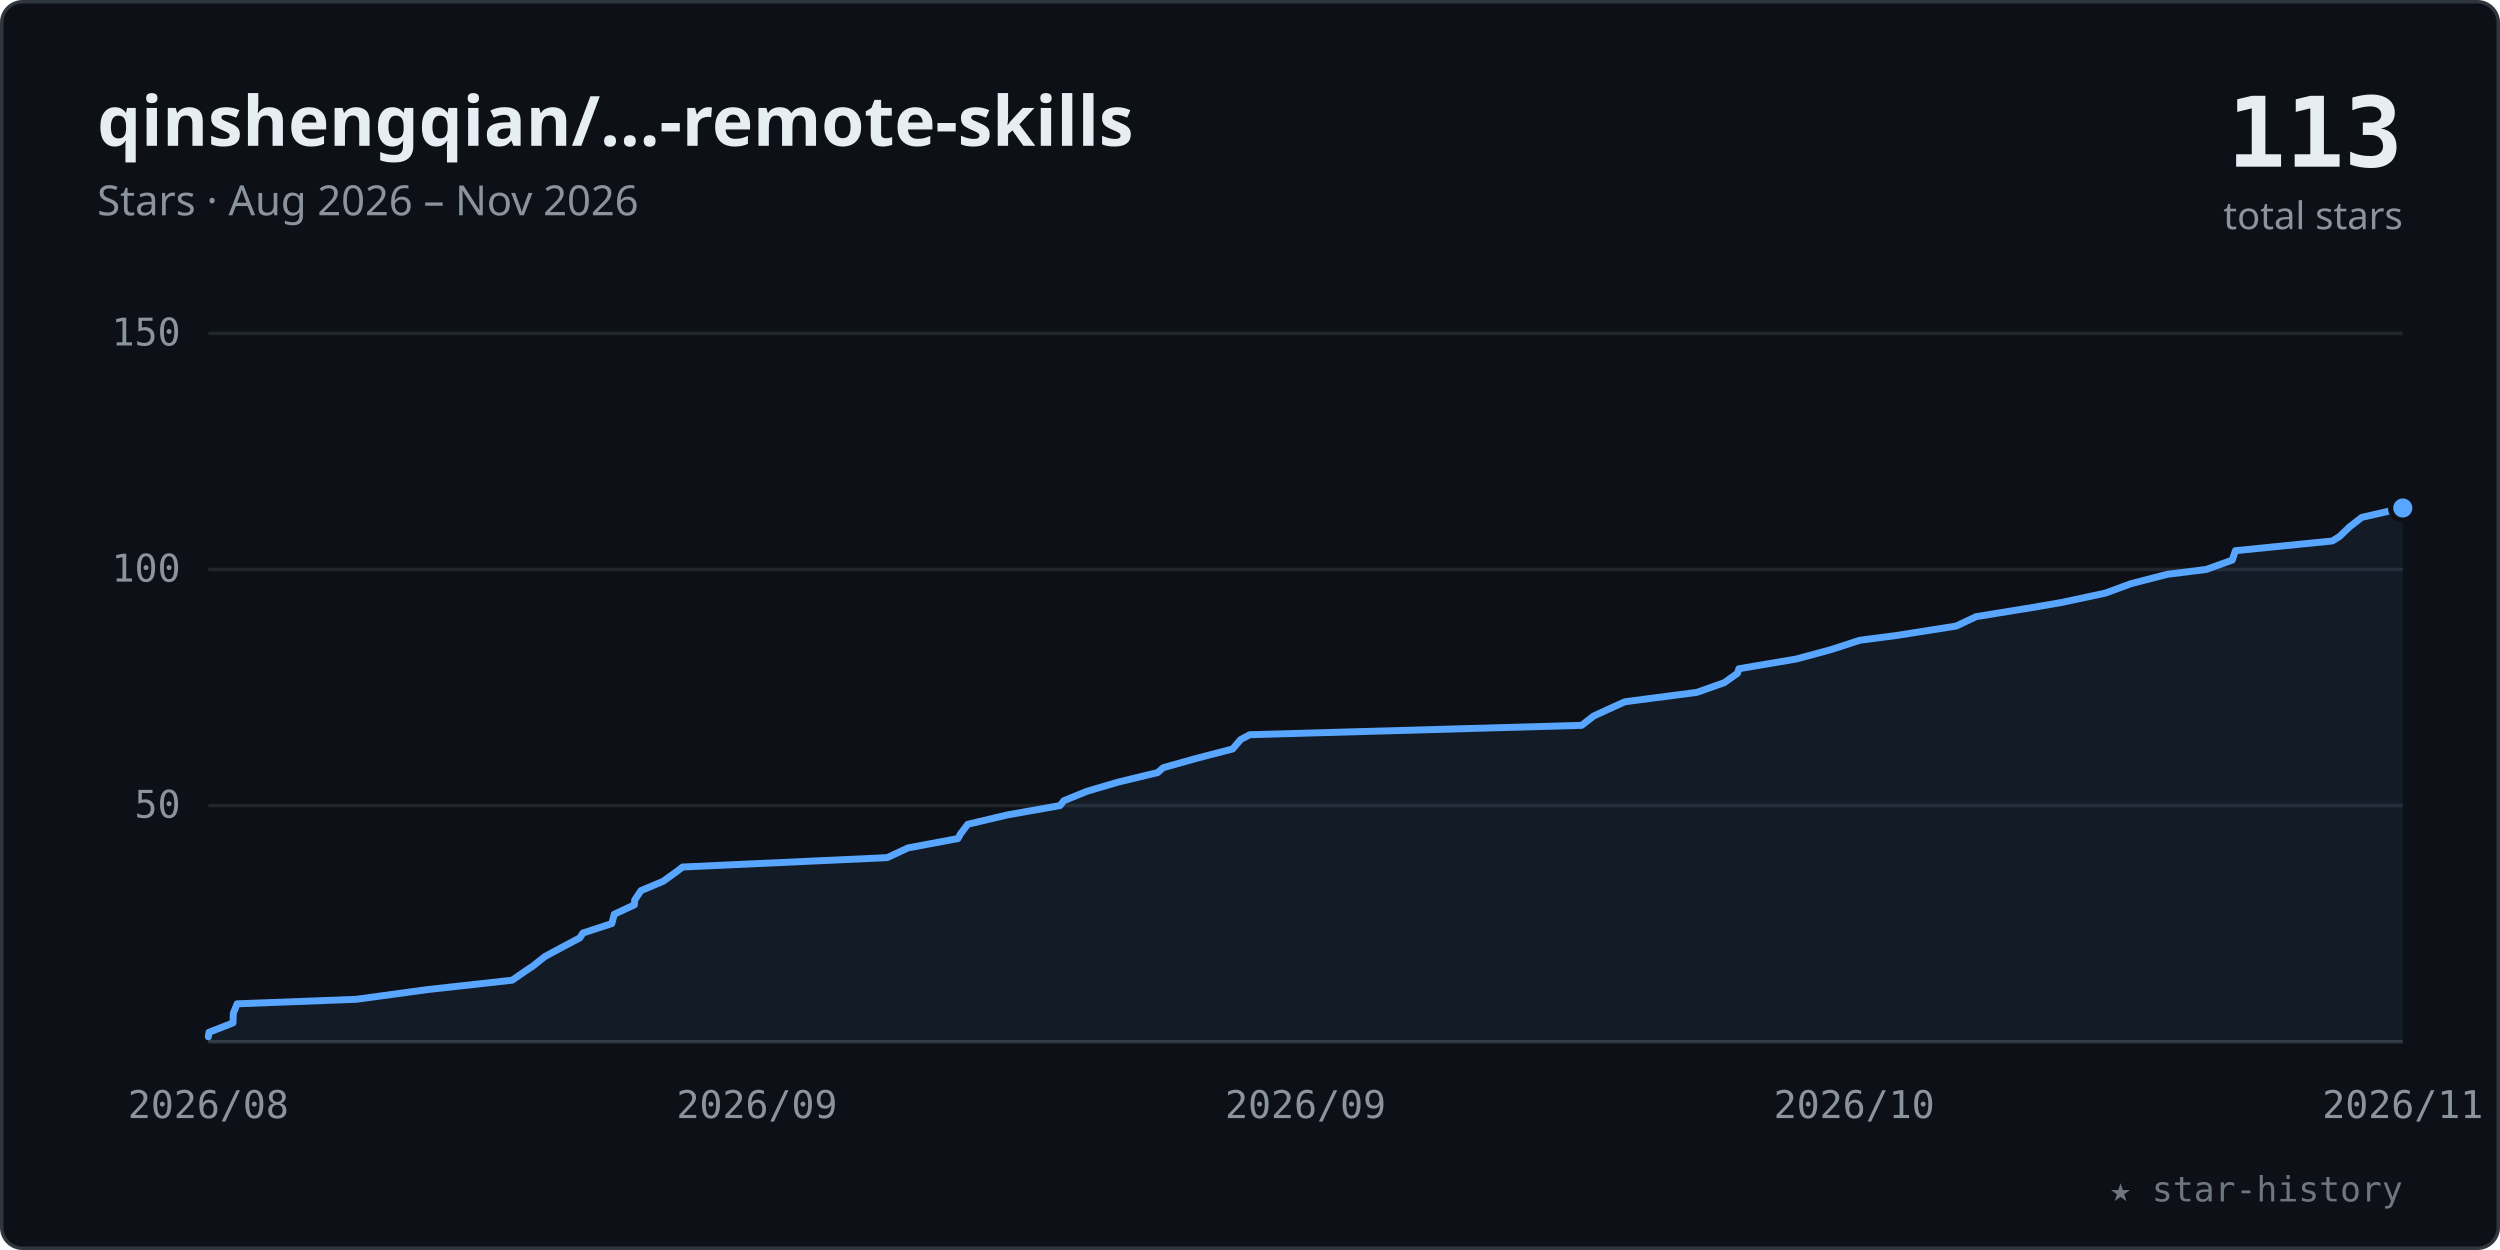
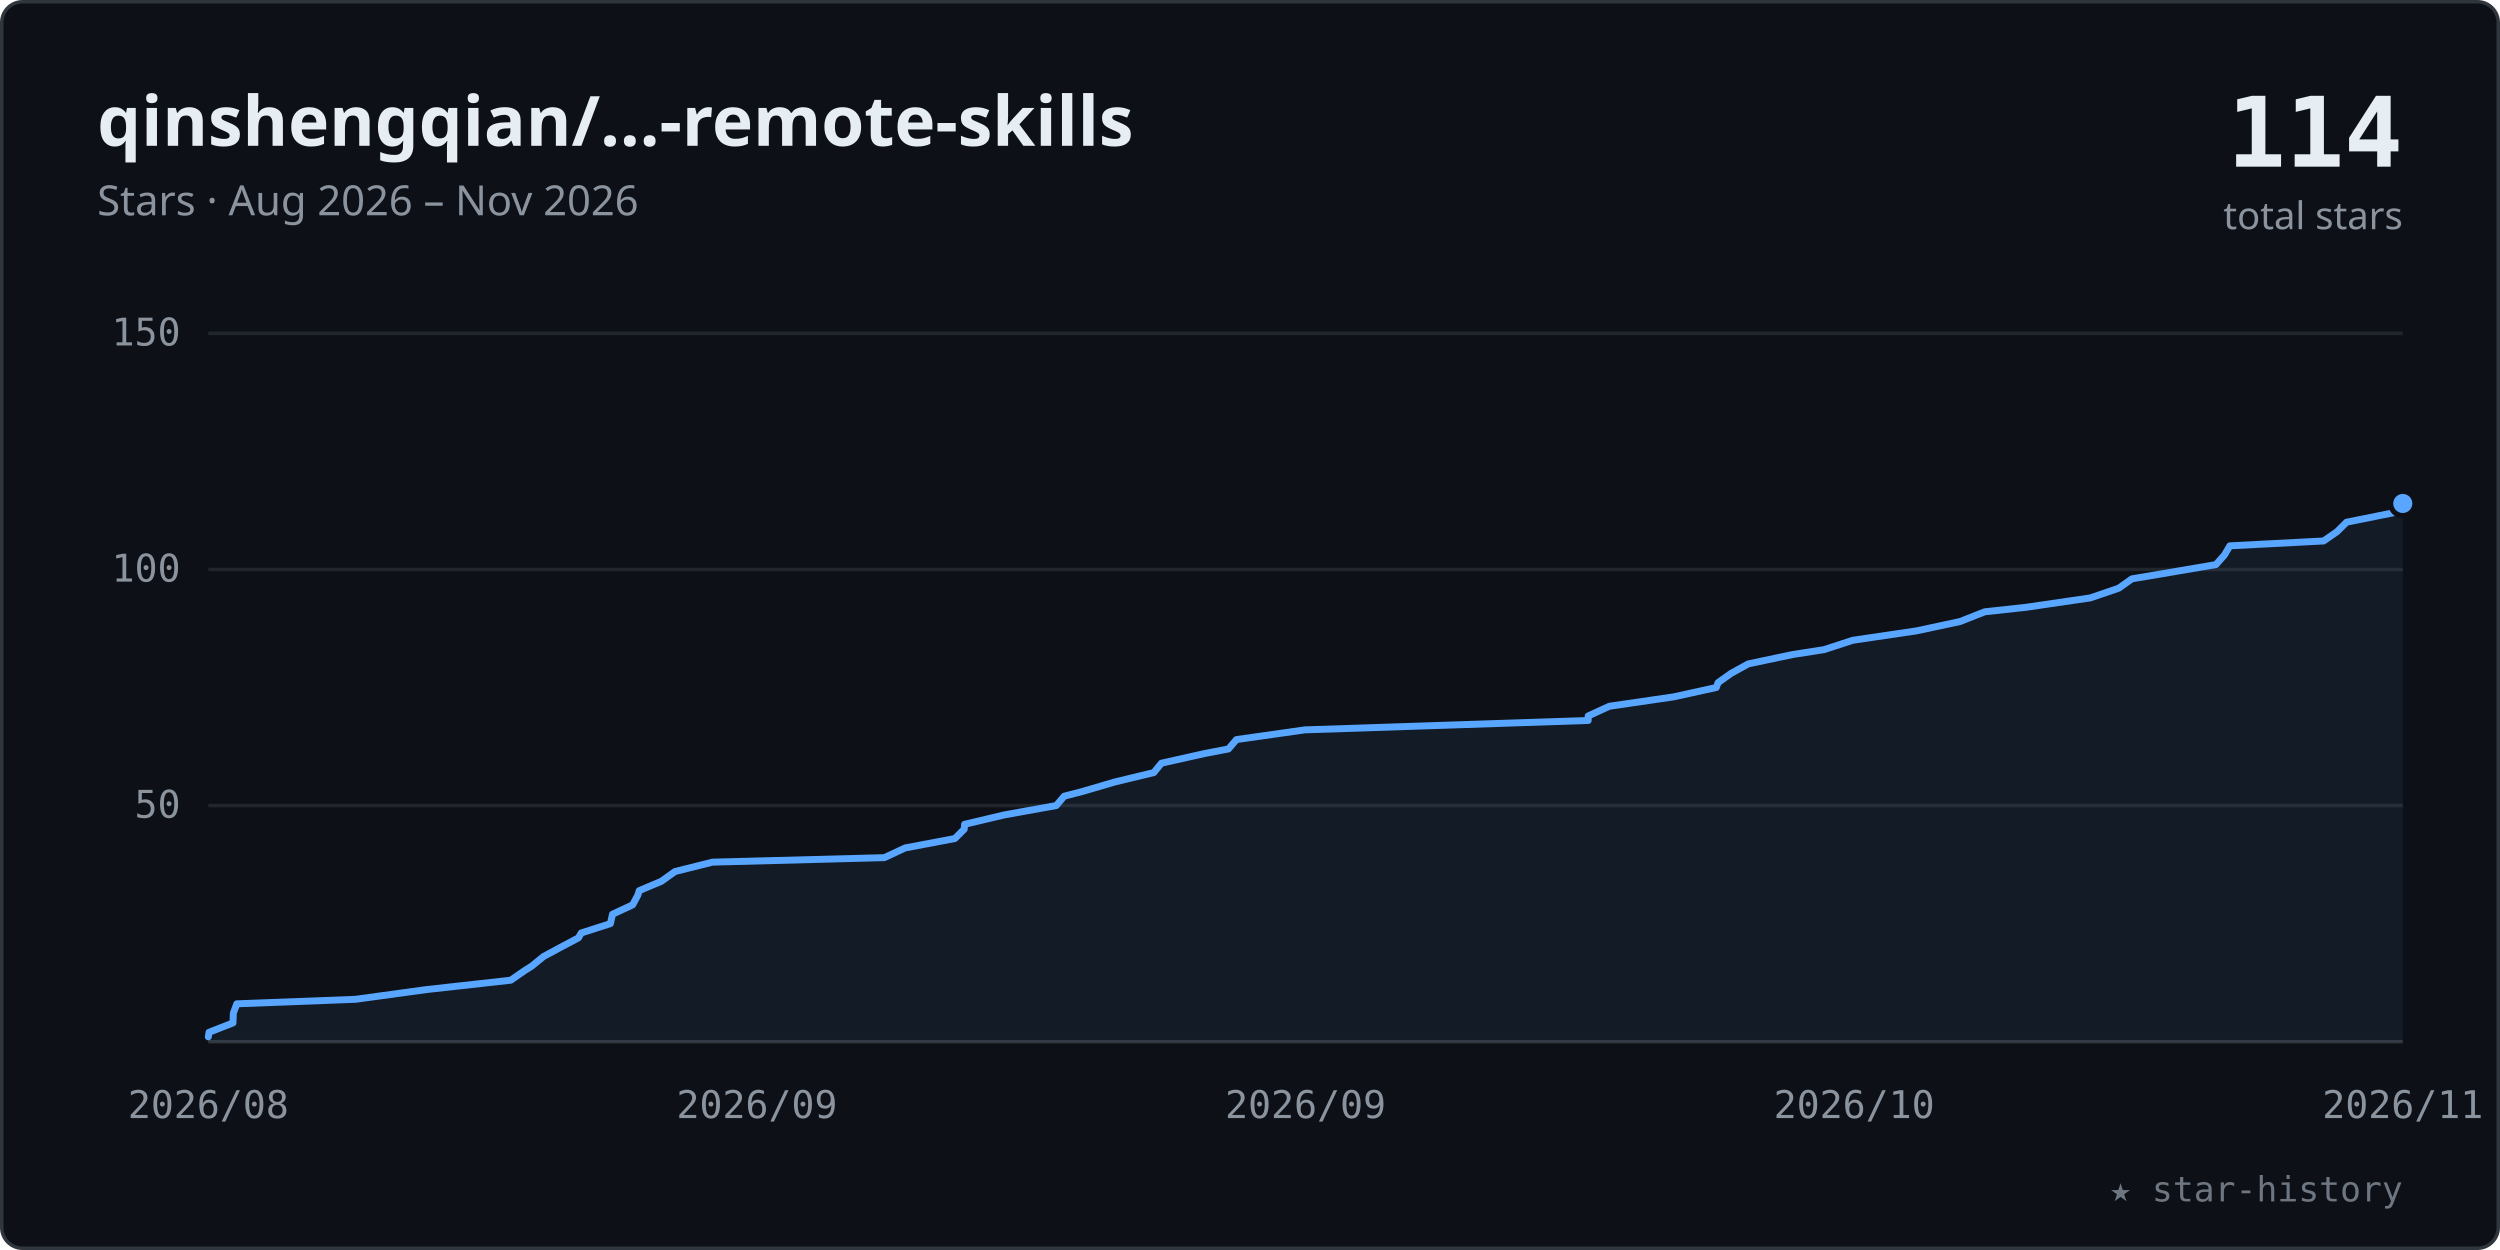
<svg xmlns="http://www.w3.org/2000/svg" viewBox="0 0 720 360" width="100%" role="img" font-family="-apple-system,BlinkMacSystemFont,'Segoe UI','Noto Sans',Helvetica,Arial,sans-serif">
  <style>.tk{font:11px ui-monospace,SFMono-Regular,Menlo,Consolas,monospace;fill:#8b949e}</style>
  <rect x="0.5" y="0.5" width="719" height="359" rx="6" fill="#0d1117" stroke="#30363d" />
  <text x="28" y="42" font-size="20" font-weight="600" fill="#e6edf3">qinshengqian/…-remote-skills</text>
  <text x="28" y="62" font-size="12" fill="#8b949e">Stars · Aug 2026 – Nov 2026</text>
-   <text x="692" y="48" text-anchor="end" font-size="28" font-weight="700" fill="#e6edf3" font-family="ui-monospace,SFMono-Regular,Menlo,Consolas,monospace">113</text>
+   <text x="692" y="48" text-anchor="end" font-size="28" font-weight="700" fill="#e6edf3" font-family="ui-monospace,SFMono-Regular,Menlo,Consolas,monospace">114</text>
  <text x="692" y="66" text-anchor="end" font-size="11" fill="#8b949e">total stars</text>
  <line x1="60" y1="232.0" x2="692" y2="232.0" stroke="#21262d" stroke-width="1" />
  <text x="52" y="235.5" text-anchor="end" class="tk">50</text>
  <line x1="60" y1="164.0" x2="692" y2="164.0" stroke="#21262d" stroke-width="1" />
  <text x="52" y="167.5" text-anchor="end" class="tk">100</text>
  <line x1="60" y1="96.0" x2="692" y2="96.0" stroke="#21262d" stroke-width="1" />
  <text x="52" y="99.5" text-anchor="end" class="tk">150</text>
  <line x1="60" y1="300" x2="692" y2="300" stroke="#30363d" stroke-width="1" />
  <text x="60.0" y="322" text-anchor="middle" class="tk">2026/08</text>
  <text x="218.0" y="322" text-anchor="middle" class="tk">2026/09</text>
  <text x="376.0" y="322" text-anchor="middle" class="tk">2026/09</text>
  <text x="534.0" y="322" text-anchor="middle" class="tk">2026/10</text>
  <text x="692.0" y="322" text-anchor="middle" class="tk">2026/11</text>
-   <polygon points="60.0,300 60.0,298.6 60.2,297.3 67.1,294.6 67.2,291.8 68.3,289.1 102.6,287.8 123.1,285.0 147.5,282.3 151.4,279.6 153.5,278.2 156.9,275.5 161.9,272.8 167.0,270.1 167.9,268.7 176.2,266.0 176.9,263.3 182.7,260.6 182.8,259.2 184.6,256.5 191.0,253.8 194.9,251.0 196.6,249.7 255.5,247.0 261.5,244.2 275.9,241.5 276.6,240.2 278.7,237.4 290.1,234.7 305.3,232.0 306.4,230.6 313.0,227.9 322.2,225.2 333.4,222.5 335.0,221.1 344.6,218.4 355.0,215.7 357.3,213.0 359.9,211.6 455.5,208.9 459.0,206.2 465.1,203.4 468.0,202.1 488.7,199.4 496.6,196.6 500.4,193.9 500.8,192.6 517.3,189.8 527.3,187.1 535.6,184.4 546.3,183.0 563.4,180.3 569.1,177.6 585.7,174.9 593.8,173.5 606.4,170.8 613.7,168.1 624.2,165.4 635.4,164.0 642.9,161.3 643.8,158.6 671.7,155.8 673.8,154.5 676.6,151.8 680.2,149.0 692.0,146.3 692.0,300" fill="#58a6ff" fill-opacity="0.07" />
-   <polyline points="60.0,298.6 60.2,297.3 67.1,294.6 67.2,291.8 68.3,289.1 102.6,287.8 123.1,285.0 147.5,282.3 151.4,279.6 153.5,278.2 156.9,275.5 161.9,272.8 167.0,270.1 167.9,268.7 176.2,266.0 176.9,263.3 182.7,260.6 182.8,259.2 184.6,256.5 191.0,253.8 194.9,251.0 196.6,249.7 255.5,247.0 261.5,244.2 275.9,241.5 276.6,240.2 278.7,237.4 290.1,234.7 305.3,232.0 306.4,230.6 313.0,227.9 322.2,225.2 333.4,222.5 335.0,221.1 344.6,218.4 355.0,215.7 357.3,213.0 359.9,211.6 455.5,208.9 459.0,206.2 465.1,203.4 468.0,202.1 488.7,199.4 496.6,196.6 500.4,193.9 500.8,192.6 517.3,189.8 527.3,187.1 535.6,184.4 546.3,183.0 563.4,180.3 569.1,177.6 585.7,174.9 593.8,173.5 606.4,170.8 613.7,168.1 624.2,165.4 635.4,164.0 642.9,161.3 643.8,158.6 671.7,155.8 673.8,154.5 676.6,151.8 680.2,149.0 692.0,146.3" fill="none" stroke="#58a6ff" stroke-width="2" stroke-linecap="round" stroke-linejoin="round" />
-   <circle cx="692.0" cy="146.3" r="3.5" fill="#58a6ff" stroke="#0d1117" stroke-width="1.5" />
+   <polygon points="60.0,300 60.0,298.6 60.2,297.3 67.1,294.6 67.2,291.8 68.2,289.1 102.4,287.8 122.8,285.0 147.1,282.3 151.0,279.6 153.2,278.2 156.5,275.5 161.5,272.8 166.6,270.1 167.4,268.7 175.8,266.0 176.4,263.3 182.2,260.6 183.7,257.8 184.1,256.5 190.5,253.8 194.4,251.0 205.2,248.3 254.7,247.0 260.7,244.2 275.0,241.5 277.7,238.8 277.8,237.4 289.2,234.7 304.2,232.0 306.5,229.3 311.9,227.9 321.1,225.2 332.3,222.5 334.5,219.8 347.0,217.0 353.8,215.7 356.1,213.0 375.8,210.2 457.4,207.5 457.4,206.2 463.5,203.4 482.0,200.7 494.3,198.0 494.8,196.6 498.6,193.9 503.5,191.2 516.3,188.5 525.3,187.1 533.6,184.4 551.9,181.7 564.5,179.0 571.6,176.2 583.5,174.9 602.0,172.2 610.2,169.4 614.0,166.7 621.8,165.4 638.2,162.6 640.6,159.9 642.2,157.2 669.2,155.8 673.1,153.1 675.8,150.4 689.2,147.7 692.0,145.0 692.0,300" fill="#58a6ff" fill-opacity="0.07" />
+   <polyline points="60.0,298.6 60.2,297.3 67.1,294.6 67.2,291.8 68.2,289.1 102.4,287.8 122.8,285.0 147.1,282.3 151.0,279.6 153.2,278.2 156.5,275.5 161.5,272.8 166.6,270.1 167.4,268.7 175.8,266.0 176.4,263.3 182.2,260.6 183.7,257.8 184.1,256.5 190.5,253.8 194.4,251.0 205.2,248.3 254.7,247.0 260.7,244.2 275.0,241.5 277.7,238.8 277.8,237.4 289.2,234.7 304.2,232.0 306.5,229.3 311.9,227.9 321.1,225.2 332.3,222.5 334.5,219.8 347.0,217.0 353.8,215.7 356.1,213.0 375.8,210.2 457.4,207.5 457.4,206.2 463.5,203.4 482.0,200.7 494.3,198.0 494.8,196.6 498.6,193.9 503.5,191.2 516.3,188.5 525.3,187.1 533.6,184.4 551.9,181.7 564.5,179.0 571.6,176.2 583.5,174.9 602.0,172.2 610.2,169.4 614.0,166.7 621.8,165.4 638.2,162.6 640.6,159.9 642.2,157.2 669.2,155.8 673.1,153.1 675.8,150.4 689.2,147.7 692.0,145.0" fill="none" stroke="#58a6ff" stroke-width="2" stroke-linecap="round" stroke-linejoin="round" />
+   <circle cx="692.0" cy="145.0" r="3.5" fill="#58a6ff" stroke="#0d1117" stroke-width="1.5" />
  <text x="692" y="346" text-anchor="end" font-size="10" fill="#6e7681" font-family="ui-monospace,SFMono-Regular,Menlo,Consolas,monospace">★ star-history</text>
</svg>
